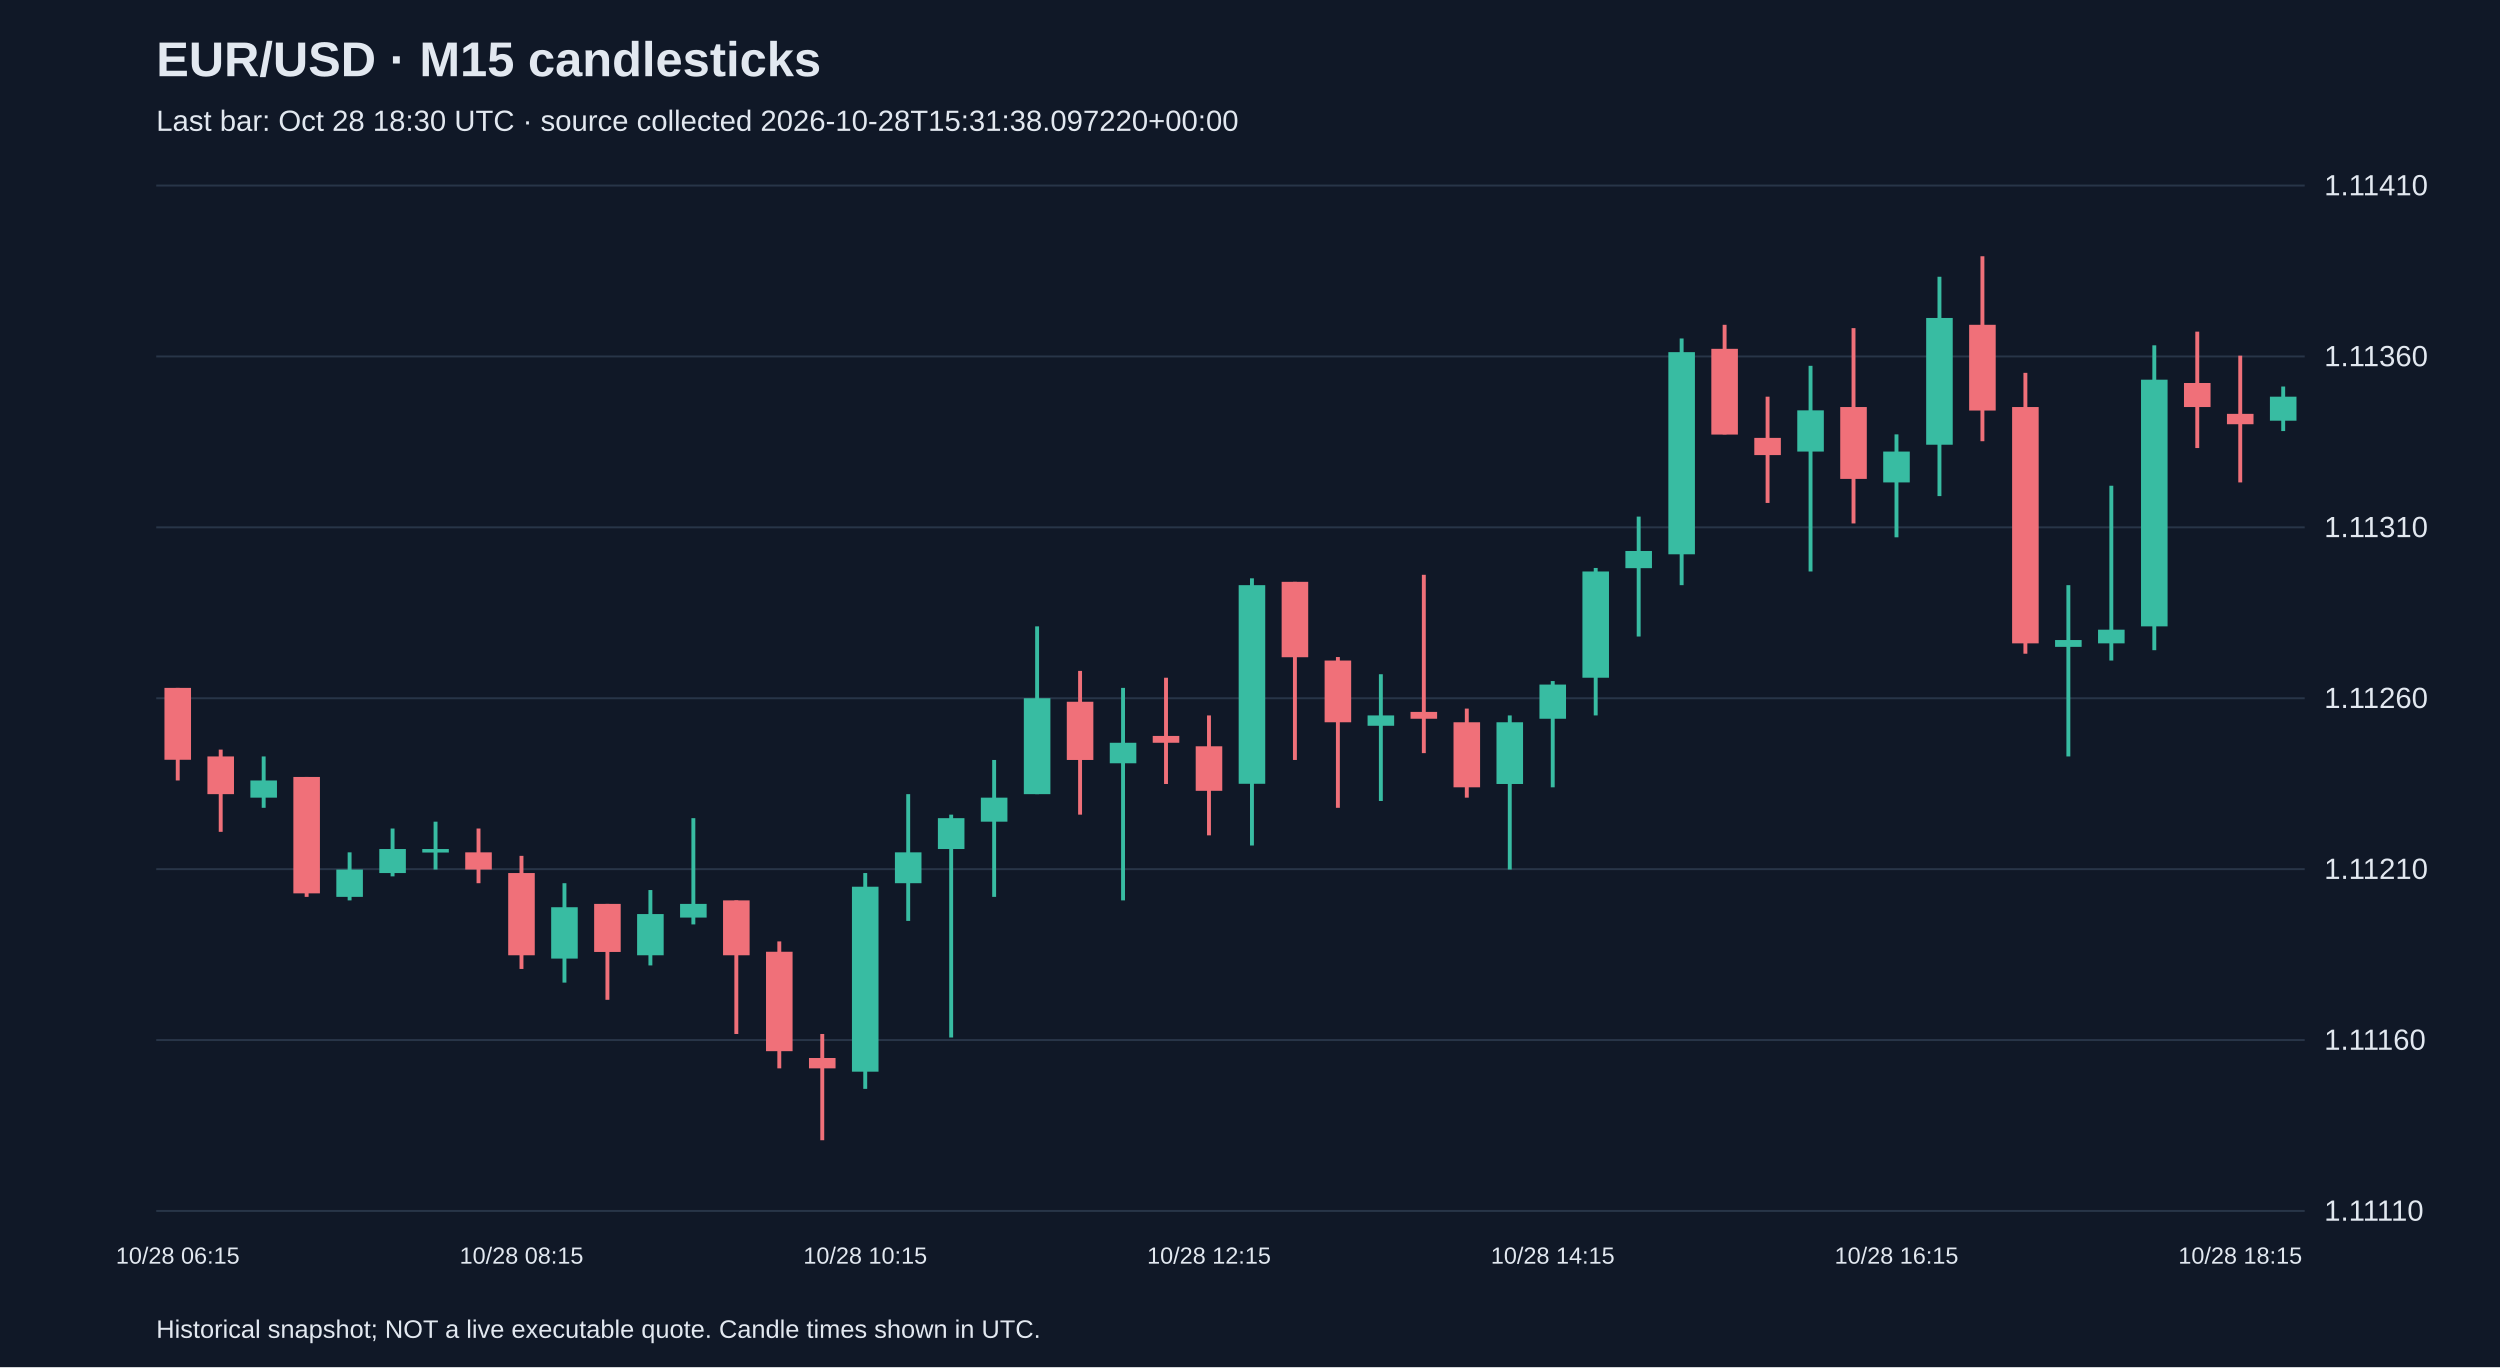
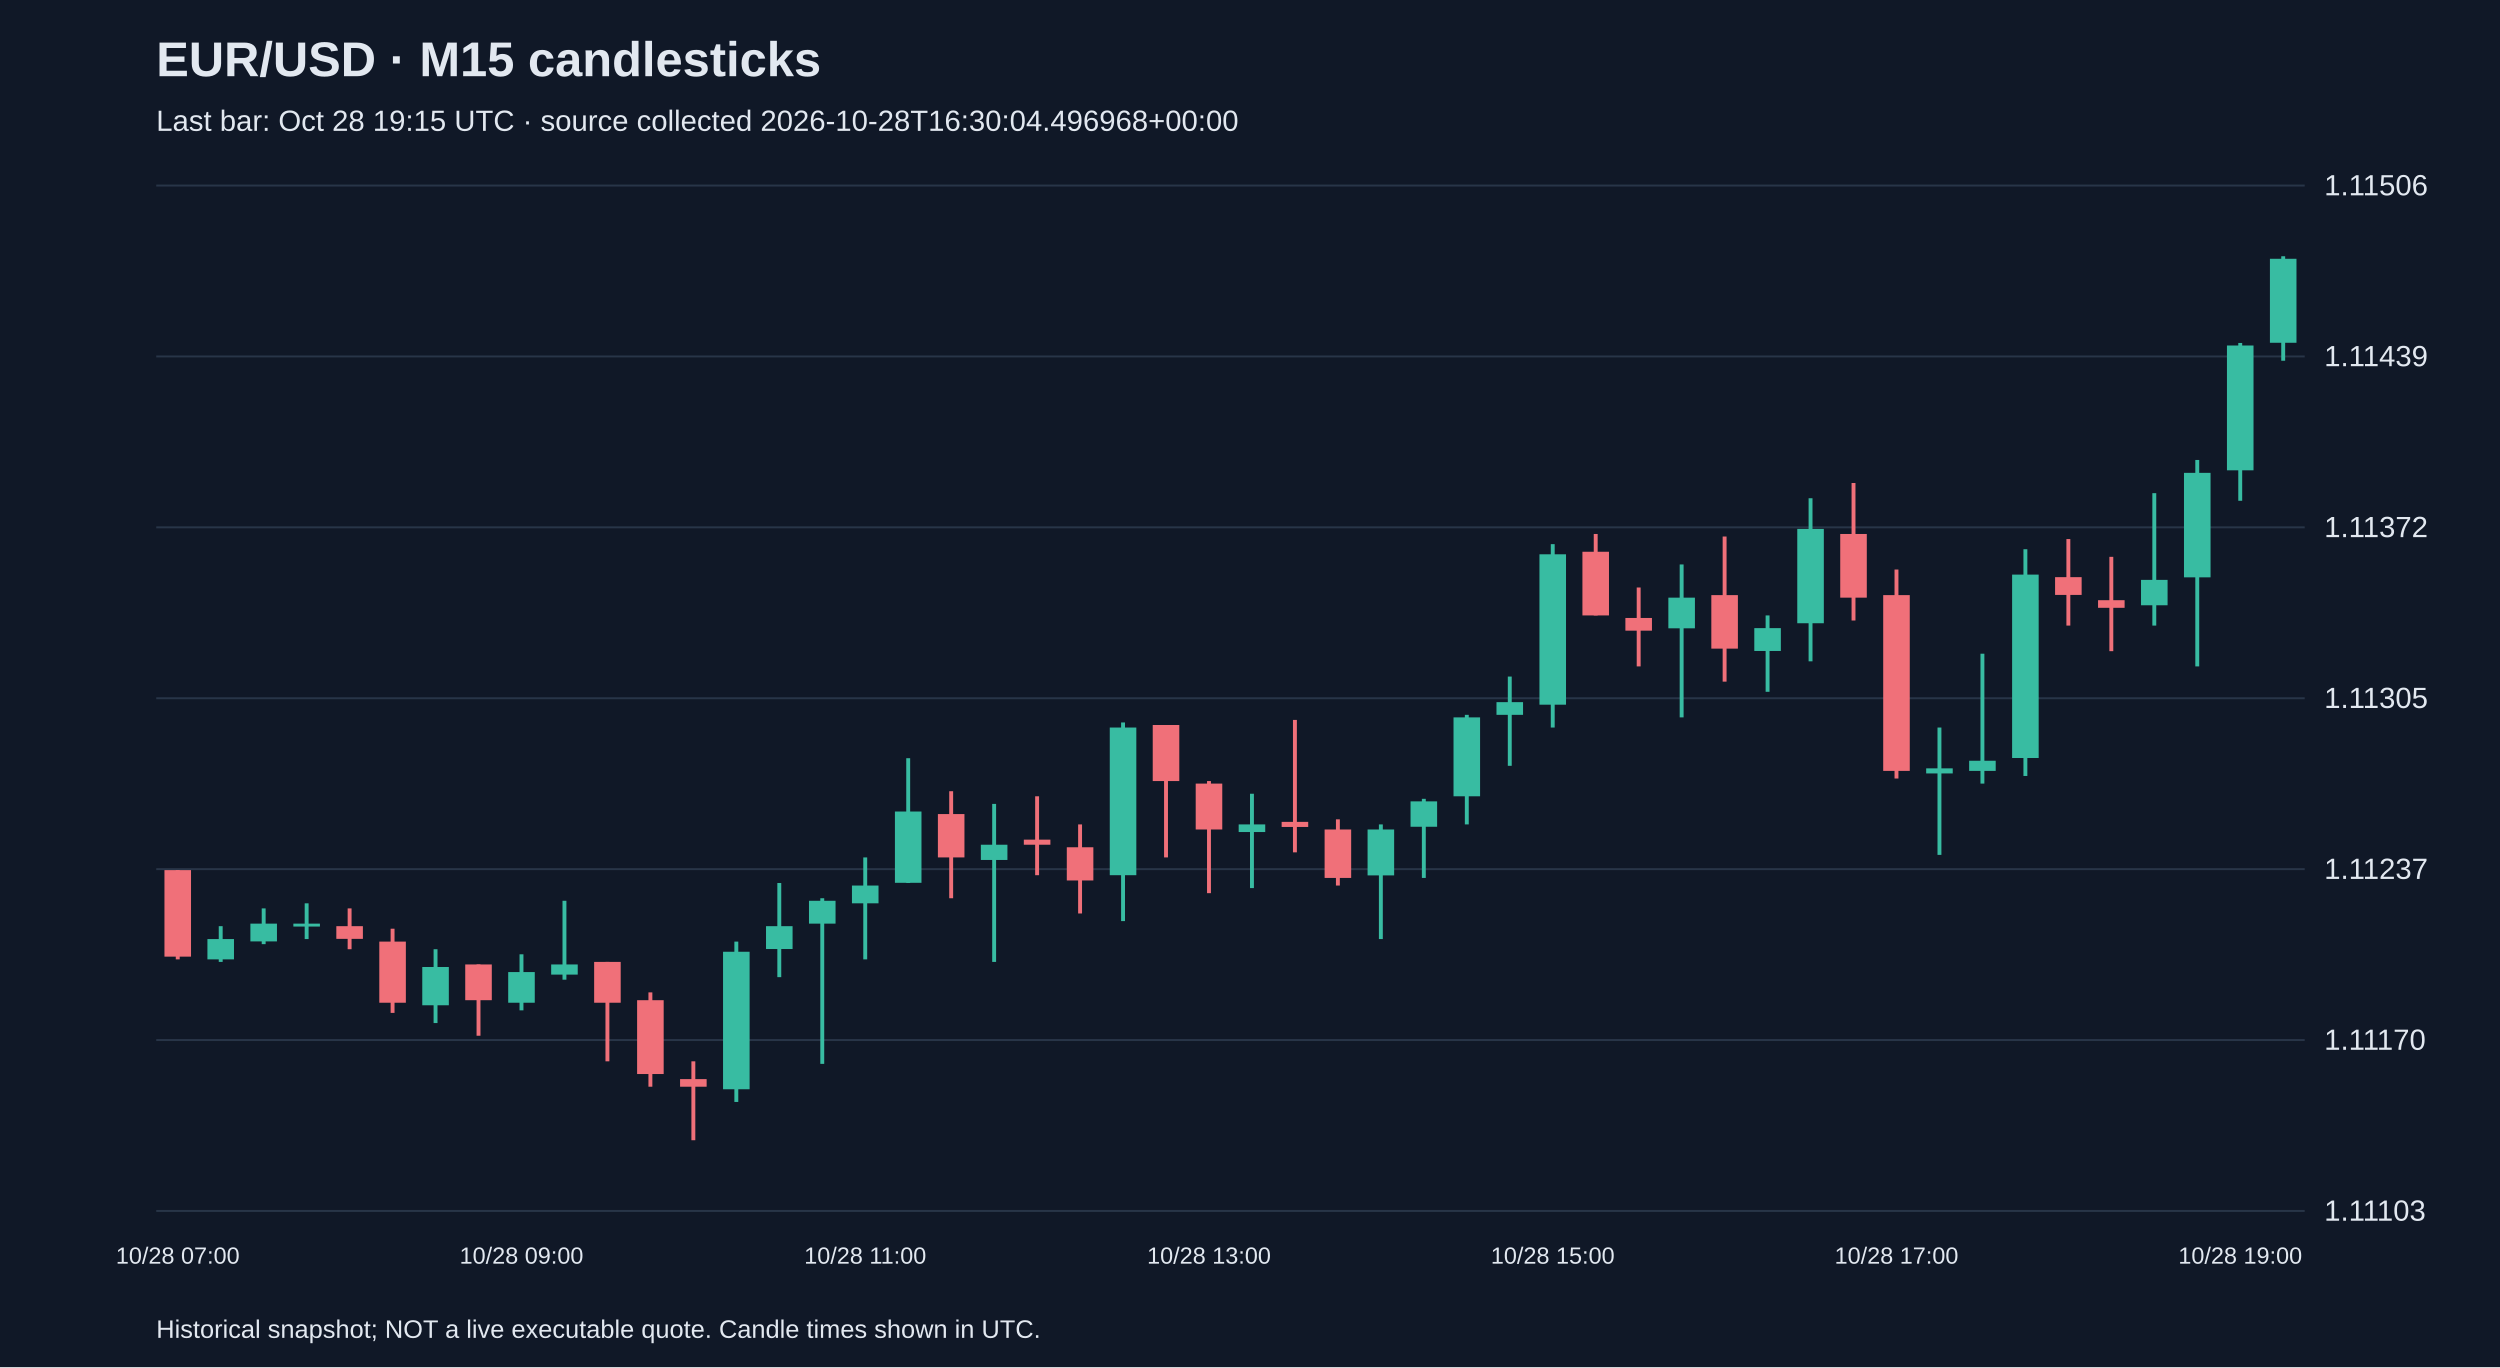
<svg xmlns="http://www.w3.org/2000/svg" viewBox="0 0 1280 700">
  <rect width="100%" height="100%" fill="#101827" />
  <style>text{font-family:Arial,sans-serif;fill:#e2e8f0}</style>
  <text x="80" y="39" font-size="25" font-weight="bold">EUR/USD · M15 candlesticks</text>
-   <text x="80" y="67" font-size="15" fill="#a6b1c5">Last bar: Oct 28 18:30 UTC · source collected 2026-10-28T15:31:38.097220+00:00</text>
+   <text x="80" y="67" font-size="15" fill="#a6b1c5">Last bar: Oct 28 19:15 UTC · source collected 2026-10-28T16:30:04.496968+00:00</text>
  <line x1="80" y1="620.0" x2="1180" y2="620.0" stroke="#283548" />
-   <text x="1190" y="625.0" font-size="15">1.11110</text>
+   <text x="1190" y="625.0" font-size="15">1.11103</text>
  <line x1="80" y1="532.5" x2="1180" y2="532.5" stroke="#283548" />
-   <text x="1190" y="537.5" font-size="15">1.11160</text>
+   <text x="1190" y="537.5" font-size="15">1.11170</text>
  <line x1="80" y1="445.0" x2="1180" y2="445.0" stroke="#283548" />
-   <text x="1190" y="450.0" font-size="15">1.11210</text>
+   <text x="1190" y="450.0" font-size="15">1.11237</text>
  <line x1="80" y1="357.5" x2="1180" y2="357.5" stroke="#283548" />
-   <text x="1190" y="362.5" font-size="15">1.11260</text>
+   <text x="1190" y="362.5" font-size="15">1.11305</text>
  <line x1="80" y1="270.0" x2="1180" y2="270.0" stroke="#283548" />
-   <text x="1190" y="275.0" font-size="15">1.11310</text>
+   <text x="1190" y="275.0" font-size="15">1.11372</text>
  <line x1="80" y1="182.5" x2="1180" y2="182.5" stroke="#283548" />
-   <text x="1190" y="187.5" font-size="15">1.11360</text>
+   <text x="1190" y="187.5" font-size="15">1.11439</text>
  <line x1="80" y1="95.0" x2="1180" y2="95.0" stroke="#283548" />
-   <text x="1190" y="100.0" font-size="15">1.11410</text>
-   <line x1="91.0" y1="352.2" x2="91.0" y2="399.6" stroke="#f07079" stroke-width="2" />
-   <rect x="84.2" y="352.2" width="13.6" height="36.8" fill="#f07079" />
-   <text x="91.0" y="647" text-anchor="middle" font-size="12">10/28 06:15</text>
-   <line x1="113.0" y1="383.8" x2="113.0" y2="425.9" stroke="#f07079" stroke-width="2" />
-   <rect x="106.2" y="387.3" width="13.6" height="19.3" fill="#f07079" />
-   <line x1="135.0" y1="387.3" x2="135.0" y2="413.6" stroke="#38bca2" stroke-width="2" />
-   <rect x="128.2" y="399.6" width="13.6" height="8.8" fill="#38bca2" />
-   <line x1="157.0" y1="397.8" x2="157.0" y2="459.2" stroke="#f07079" stroke-width="2" />
-   <rect x="150.2" y="397.8" width="13.6" height="59.6" fill="#f07079" />
-   <line x1="179.0" y1="436.4" x2="179.0" y2="461.0" stroke="#38bca2" stroke-width="2" />
-   <rect x="172.2" y="445.2" width="13.6" height="14.0" fill="#38bca2" />
-   <line x1="201.0" y1="424.2" x2="201.0" y2="448.7" stroke="#38bca2" stroke-width="2" />
-   <rect x="194.2" y="434.7" width="13.6" height="12.3" fill="#38bca2" />
-   <line x1="223.0" y1="420.7" x2="223.0" y2="445.2" stroke="#38bca2" stroke-width="2" />
-   <rect x="216.2" y="434.7" width="13.6" height="1.8" fill="#38bca2" />
-   <line x1="245.0" y1="424.2" x2="245.0" y2="452.2" stroke="#f07079" stroke-width="2" />
-   <rect x="238.2" y="436.4" width="13.6" height="8.8" fill="#f07079" />
-   <line x1="267.0" y1="438.2" x2="267.0" y2="496.1" stroke="#f07079" stroke-width="2" />
-   <rect x="260.2" y="447.0" width="13.6" height="42.1" fill="#f07079" />
-   <text x="267.0" y="647" text-anchor="middle" font-size="12">10/28 08:15</text>
-   <line x1="289.0" y1="452.2" x2="289.0" y2="503.1" stroke="#38bca2" stroke-width="2" />
-   <rect x="282.2" y="464.5" width="13.6" height="26.3" fill="#38bca2" />
-   <line x1="311.0" y1="462.8" x2="311.0" y2="511.9" stroke="#f07079" stroke-width="2" />
-   <rect x="304.2" y="462.8" width="13.6" height="24.6" fill="#f07079" />
-   <line x1="333.0" y1="455.7" x2="333.0" y2="494.3" stroke="#38bca2" stroke-width="2" />
-   <rect x="326.2" y="468.0" width="13.6" height="21.1" fill="#38bca2" />
-   <line x1="355.0" y1="418.9" x2="355.0" y2="473.3" stroke="#38bca2" stroke-width="2" />
-   <rect x="348.2" y="462.8" width="13.6" height="7.0" fill="#38bca2" />
-   <line x1="377.0" y1="461.0" x2="377.0" y2="529.4" stroke="#f07079" stroke-width="2" />
-   <rect x="370.2" y="461.0" width="13.6" height="28.1" fill="#f07079" />
-   <line x1="399.0" y1="482.0" x2="399.0" y2="547.0" stroke="#f07079" stroke-width="2" />
-   <rect x="392.2" y="487.3" width="13.6" height="50.9" fill="#f07079" />
-   <line x1="421.0" y1="529.4" x2="421.0" y2="583.8" stroke="#f07079" stroke-width="2" />
-   <rect x="414.2" y="541.7" width="13.6" height="5.3" fill="#f07079" />
-   <line x1="443.0" y1="447.0" x2="443.0" y2="557.5" stroke="#38bca2" stroke-width="2" />
-   <rect x="436.2" y="454.0" width="13.6" height="94.7" fill="#38bca2" />
-   <text x="443.0" y="647" text-anchor="middle" font-size="12">10/28 10:15</text>
-   <line x1="465.0" y1="406.6" x2="465.0" y2="471.5" stroke="#38bca2" stroke-width="2" />
-   <rect x="458.2" y="436.4" width="13.6" height="15.8" fill="#38bca2" />
-   <line x1="487.0" y1="417.1" x2="487.0" y2="531.2" stroke="#38bca2" stroke-width="2" />
-   <rect x="480.2" y="418.9" width="13.6" height="15.8" fill="#38bca2" />
-   <line x1="509.0" y1="389.1" x2="509.0" y2="459.2" stroke="#38bca2" stroke-width="2" />
-   <rect x="502.2" y="408.4" width="13.6" height="12.3" fill="#38bca2" />
-   <line x1="531.0" y1="320.7" x2="531.0" y2="406.6" stroke="#38bca2" stroke-width="2" />
-   <rect x="524.2" y="357.5" width="13.6" height="49.1" fill="#38bca2" />
-   <line x1="553.0" y1="343.5" x2="553.0" y2="417.1" stroke="#f07079" stroke-width="2" />
-   <rect x="546.2" y="359.3" width="13.6" height="29.8" fill="#f07079" />
-   <line x1="575.0" y1="352.2" x2="575.0" y2="461.0" stroke="#38bca2" stroke-width="2" />
-   <rect x="568.2" y="380.3" width="13.6" height="10.5" fill="#38bca2" />
-   <line x1="597.0" y1="347.0" x2="597.0" y2="401.4" stroke="#f07079" stroke-width="2" />
-   <rect x="590.2" y="376.8" width="13.6" height="3.5" fill="#f07079" />
-   <line x1="619.0" y1="366.3" x2="619.0" y2="427.7" stroke="#f07079" stroke-width="2" />
-   <rect x="612.2" y="382.1" width="13.6" height="22.8" fill="#f07079" />
-   <text x="619.0" y="647" text-anchor="middle" font-size="12">10/28 12:15</text>
-   <line x1="641.0" y1="296.1" x2="641.0" y2="432.9" stroke="#38bca2" stroke-width="2" />
-   <rect x="634.2" y="299.6" width="13.6" height="101.7" fill="#38bca2" />
-   <line x1="663.0" y1="297.9" x2="663.0" y2="389.1" stroke="#f07079" stroke-width="2" />
-   <rect x="656.2" y="297.9" width="13.6" height="38.6" fill="#f07079" />
-   <line x1="685.0" y1="336.4" x2="685.0" y2="413.6" stroke="#f07079" stroke-width="2" />
-   <rect x="678.2" y="338.2" width="13.6" height="31.6" fill="#f07079" />
-   <line x1="707.0" y1="345.2" x2="707.0" y2="410.1" stroke="#38bca2" stroke-width="2" />
-   <rect x="700.2" y="366.3" width="13.6" height="5.3" fill="#38bca2" />
-   <line x1="729.0" y1="294.3" x2="729.0" y2="385.6" stroke="#f07079" stroke-width="2" />
-   <rect x="722.2" y="364.5" width="13.6" height="3.5" fill="#f07079" />
-   <line x1="751.0" y1="362.8" x2="751.0" y2="408.4" stroke="#f07079" stroke-width="2" />
-   <rect x="744.2" y="369.8" width="13.6" height="33.3" fill="#f07079" />
-   <line x1="773.0" y1="366.3" x2="773.0" y2="445.2" stroke="#38bca2" stroke-width="2" />
-   <rect x="766.2" y="369.8" width="13.6" height="31.6" fill="#38bca2" />
-   <line x1="795.0" y1="348.7" x2="795.0" y2="403.1" stroke="#38bca2" stroke-width="2" />
-   <rect x="788.2" y="350.5" width="13.6" height="17.5" fill="#38bca2" />
-   <text x="795.0" y="647" text-anchor="middle" font-size="12">10/28 14:15</text>
-   <line x1="817.0" y1="290.8" x2="817.0" y2="366.3" stroke="#38bca2" stroke-width="2" />
-   <rect x="810.2" y="292.6" width="13.6" height="54.4" fill="#38bca2" />
-   <line x1="839.0" y1="264.5" x2="839.0" y2="325.9" stroke="#38bca2" stroke-width="2" />
-   <rect x="832.2" y="282.1" width="13.6" height="8.8" fill="#38bca2" />
-   <line x1="861.0" y1="173.3" x2="861.0" y2="299.6" stroke="#38bca2" stroke-width="2" />
-   <rect x="854.2" y="180.3" width="13.6" height="103.5" fill="#38bca2" />
-   <line x1="883.0" y1="166.3" x2="883.0" y2="222.4" stroke="#f07079" stroke-width="2" />
-   <rect x="876.2" y="178.6" width="13.6" height="43.9" fill="#f07079" />
-   <line x1="905.0" y1="203.1" x2="905.0" y2="257.5" stroke="#f07079" stroke-width="2" />
-   <rect x="898.2" y="224.2" width="13.6" height="8.8" fill="#f07079" />
-   <line x1="927.0" y1="187.3" x2="927.0" y2="292.6" stroke="#38bca2" stroke-width="2" />
-   <rect x="920.2" y="210.1" width="13.6" height="21.1" fill="#38bca2" />
-   <line x1="949.0" y1="168.0" x2="949.0" y2="268.0" stroke="#f07079" stroke-width="2" />
-   <rect x="942.2" y="208.4" width="13.6" height="36.8" fill="#f07079" />
-   <line x1="971.0" y1="222.4" x2="971.0" y2="275.1" stroke="#38bca2" stroke-width="2" />
-   <rect x="964.2" y="231.2" width="13.6" height="15.8" fill="#38bca2" />
-   <text x="971.0" y="647" text-anchor="middle" font-size="12">10/28 16:15</text>
-   <line x1="993.0" y1="141.7" x2="993.0" y2="254.0" stroke="#38bca2" stroke-width="2" />
-   <rect x="986.2" y="162.8" width="13.6" height="64.9" fill="#38bca2" />
-   <line x1="1015.0" y1="131.2" x2="1015.0" y2="225.9" stroke="#f07079" stroke-width="2" />
-   <rect x="1008.2" y="166.3" width="13.6" height="43.9" fill="#f07079" />
-   <line x1="1037.0" y1="190.9" x2="1037.0" y2="334.7" stroke="#f07079" stroke-width="2" />
-   <rect x="1030.2" y="208.4" width="13.6" height="121.0" fill="#f07079" />
-   <line x1="1059.0" y1="299.6" x2="1059.0" y2="387.3" stroke="#38bca2" stroke-width="2" />
-   <rect x="1052.2" y="327.7" width="13.6" height="3.5" fill="#38bca2" />
-   <line x1="1081.0" y1="248.7" x2="1081.0" y2="338.2" stroke="#38bca2" stroke-width="2" />
-   <rect x="1074.2" y="322.4" width="13.6" height="7.0" fill="#38bca2" />
-   <line x1="1103.0" y1="176.8" x2="1103.0" y2="332.9" stroke="#38bca2" stroke-width="2" />
-   <rect x="1096.2" y="194.4" width="13.6" height="126.3" fill="#38bca2" />
-   <line x1="1125.0" y1="169.8" x2="1125.0" y2="229.4" stroke="#f07079" stroke-width="2" />
-   <rect x="1118.2" y="196.1" width="13.6" height="12.3" fill="#f07079" />
-   <line x1="1147.0" y1="182.1" x2="1147.0" y2="247.0" stroke="#f07079" stroke-width="2" />
-   <rect x="1140.2" y="211.9" width="13.6" height="5.3" fill="#f07079" />
-   <text x="1147.0" y="647" text-anchor="middle" font-size="12">10/28 18:15</text>
-   <line x1="1169.0" y1="197.9" x2="1169.0" y2="220.7" stroke="#38bca2" stroke-width="2" />
-   <rect x="1162.2" y="203.1" width="13.6" height="12.3" fill="#38bca2" />
+   <text x="1190" y="100.0" font-size="15">1.11506</text>
+   <line x1="91.0" y1="445.5" x2="91.0" y2="491.2" stroke="#f07079" stroke-width="2" />
+   <rect x="84.2" y="445.5" width="13.6" height="44.3" fill="#f07079" />
+   <text x="91.0" y="647" text-anchor="middle" font-size="12">10/28 07:00</text>
+   <line x1="113.0" y1="474.2" x2="113.0" y2="492.5" stroke="#38bca2" stroke-width="2" />
+   <rect x="106.2" y="480.8" width="13.6" height="10.4" fill="#38bca2" />
+   <line x1="135.0" y1="465.1" x2="135.0" y2="483.4" stroke="#38bca2" stroke-width="2" />
+   <rect x="128.2" y="472.9" width="13.6" height="9.1" fill="#38bca2" />
+   <line x1="157.0" y1="462.5" x2="157.0" y2="480.8" stroke="#38bca2" stroke-width="2" />
+   <rect x="150.2" y="472.9" width="13.6" height="1.5" fill="#38bca2" />
+   <line x1="179.0" y1="465.1" x2="179.0" y2="486.0" stroke="#f07079" stroke-width="2" />
+   <rect x="172.2" y="474.2" width="13.6" height="6.5" fill="#f07079" />
+   <line x1="201.0" y1="475.5" x2="201.0" y2="518.6" stroke="#f07079" stroke-width="2" />
+   <rect x="194.2" y="482.1" width="13.6" height="31.3" fill="#f07079" />
+   <line x1="223.0" y1="486.0" x2="223.0" y2="523.8" stroke="#38bca2" stroke-width="2" />
+   <rect x="216.2" y="495.1" width="13.6" height="19.6" fill="#38bca2" />
+   <line x1="245.0" y1="493.8" x2="245.0" y2="530.3" stroke="#f07079" stroke-width="2" />
+   <rect x="238.2" y="493.8" width="13.6" height="18.3" fill="#f07079" />
+   <line x1="267.0" y1="488.6" x2="267.0" y2="517.3" stroke="#38bca2" stroke-width="2" />
+   <rect x="260.2" y="497.7" width="13.6" height="15.7" fill="#38bca2" />
+   <text x="267.0" y="647" text-anchor="middle" font-size="12">10/28 09:00</text>
+   <line x1="289.0" y1="461.2" x2="289.0" y2="501.6" stroke="#38bca2" stroke-width="2" />
+   <rect x="282.2" y="493.8" width="13.6" height="5.2" fill="#38bca2" />
+   <line x1="311.0" y1="492.5" x2="311.0" y2="543.4" stroke="#f07079" stroke-width="2" />
+   <rect x="304.2" y="492.5" width="13.6" height="20.9" fill="#f07079" />
+   <line x1="333.0" y1="508.1" x2="333.0" y2="556.4" stroke="#f07079" stroke-width="2" />
+   <rect x="326.2" y="512.1" width="13.6" height="37.8" fill="#f07079" />
+   <line x1="355.0" y1="543.4" x2="355.0" y2="583.8" stroke="#f07079" stroke-width="2" />
+   <rect x="348.2" y="552.5" width="13.6" height="3.9" fill="#f07079" />
+   <line x1="377.0" y1="482.1" x2="377.0" y2="564.2" stroke="#38bca2" stroke-width="2" />
+   <rect x="370.2" y="487.3" width="13.6" height="70.4" fill="#38bca2" />
+   <line x1="399.0" y1="452.1" x2="399.0" y2="500.3" stroke="#38bca2" stroke-width="2" />
+   <rect x="392.2" y="474.2" width="13.6" height="11.7" fill="#38bca2" />
+   <line x1="421.0" y1="459.9" x2="421.0" y2="544.7" stroke="#38bca2" stroke-width="2" />
+   <rect x="414.2" y="461.2" width="13.6" height="11.7" fill="#38bca2" />
+   <line x1="443.0" y1="439.0" x2="443.0" y2="491.2" stroke="#38bca2" stroke-width="2" />
+   <rect x="436.2" y="453.4" width="13.6" height="9.1" fill="#38bca2" />
+   <text x="443.0" y="647" text-anchor="middle" font-size="12">10/28 11:00</text>
+   <line x1="465.0" y1="388.2" x2="465.0" y2="452.1" stroke="#38bca2" stroke-width="2" />
+   <rect x="458.2" y="415.5" width="13.6" height="36.5" fill="#38bca2" />
+   <line x1="487.0" y1="405.1" x2="487.0" y2="459.9" stroke="#f07079" stroke-width="2" />
+   <rect x="480.2" y="416.8" width="13.6" height="22.2" fill="#f07079" />
+   <line x1="509.0" y1="411.6" x2="509.0" y2="492.5" stroke="#38bca2" stroke-width="2" />
+   <rect x="502.2" y="432.5" width="13.6" height="7.8" fill="#38bca2" />
+   <line x1="531.0" y1="407.7" x2="531.0" y2="448.1" stroke="#f07079" stroke-width="2" />
+   <rect x="524.2" y="429.9" width="13.6" height="2.6" fill="#f07079" />
+   <line x1="553.0" y1="422.1" x2="553.0" y2="467.7" stroke="#f07079" stroke-width="2" />
+   <rect x="546.2" y="433.8" width="13.6" height="17.0" fill="#f07079" />
+   <line x1="575.0" y1="369.9" x2="575.0" y2="471.6" stroke="#38bca2" stroke-width="2" />
+   <rect x="568.2" y="372.5" width="13.6" height="75.6" fill="#38bca2" />
+   <line x1="597.0" y1="371.2" x2="597.0" y2="439.0" stroke="#f07079" stroke-width="2" />
+   <rect x="590.2" y="371.2" width="13.6" height="28.7" fill="#f07079" />
+   <line x1="619.0" y1="399.9" x2="619.0" y2="457.3" stroke="#f07079" stroke-width="2" />
+   <rect x="612.2" y="401.2" width="13.6" height="23.5" fill="#f07079" />
+   <text x="619.0" y="647" text-anchor="middle" font-size="12">10/28 13:00</text>
+   <line x1="641.0" y1="406.4" x2="641.0" y2="454.7" stroke="#38bca2" stroke-width="2" />
+   <rect x="634.2" y="422.1" width="13.6" height="3.9" fill="#38bca2" />
+   <line x1="663.0" y1="368.6" x2="663.0" y2="436.4" stroke="#f07079" stroke-width="2" />
+   <rect x="656.2" y="420.8" width="13.6" height="2.6" fill="#f07079" />
+   <line x1="685.0" y1="419.5" x2="685.0" y2="453.4" stroke="#f07079" stroke-width="2" />
+   <rect x="678.2" y="424.7" width="13.6" height="24.8" fill="#f07079" />
+   <line x1="707.0" y1="422.1" x2="707.0" y2="480.8" stroke="#38bca2" stroke-width="2" />
+   <rect x="700.2" y="424.7" width="13.6" height="23.5" fill="#38bca2" />
+   <line x1="729.0" y1="409.0" x2="729.0" y2="449.5" stroke="#38bca2" stroke-width="2" />
+   <rect x="722.2" y="410.3" width="13.6" height="13.0" fill="#38bca2" />
+   <line x1="751.0" y1="366.0" x2="751.0" y2="422.1" stroke="#38bca2" stroke-width="2" />
+   <rect x="744.2" y="367.3" width="13.6" height="40.4" fill="#38bca2" />
+   <line x1="773.0" y1="346.4" x2="773.0" y2="392.1" stroke="#38bca2" stroke-width="2" />
+   <rect x="766.2" y="359.5" width="13.6" height="6.5" fill="#38bca2" />
+   <line x1="795.0" y1="278.6" x2="795.0" y2="372.5" stroke="#38bca2" stroke-width="2" />
+   <rect x="788.2" y="283.8" width="13.6" height="77.0" fill="#38bca2" />
+   <text x="795.0" y="647" text-anchor="middle" font-size="12">10/28 15:00</text>
+   <line x1="817.0" y1="273.4" x2="817.0" y2="315.1" stroke="#f07079" stroke-width="2" />
+   <rect x="810.2" y="282.5" width="13.6" height="32.6" fill="#f07079" />
+   <line x1="839.0" y1="300.8" x2="839.0" y2="341.2" stroke="#f07079" stroke-width="2" />
+   <rect x="832.2" y="316.4" width="13.6" height="6.5" fill="#f07079" />
+   <line x1="861.0" y1="289.0" x2="861.0" y2="367.3" stroke="#38bca2" stroke-width="2" />
+   <rect x="854.2" y="306.0" width="13.6" height="15.7" fill="#38bca2" />
+   <line x1="883.0" y1="274.7" x2="883.0" y2="349.0" stroke="#f07079" stroke-width="2" />
+   <rect x="876.2" y="304.7" width="13.6" height="27.4" fill="#f07079" />
+   <line x1="905.0" y1="315.1" x2="905.0" y2="354.2" stroke="#38bca2" stroke-width="2" />
+   <rect x="898.2" y="321.6" width="13.6" height="11.7" fill="#38bca2" />
+   <line x1="927.0" y1="255.1" x2="927.0" y2="338.6" stroke="#38bca2" stroke-width="2" />
+   <rect x="920.2" y="270.8" width="13.6" height="48.3" fill="#38bca2" />
+   <line x1="949.0" y1="247.3" x2="949.0" y2="317.7" stroke="#f07079" stroke-width="2" />
+   <rect x="942.2" y="273.4" width="13.6" height="32.6" fill="#f07079" />
+   <line x1="971.0" y1="291.6" x2="971.0" y2="398.6" stroke="#f07079" stroke-width="2" />
+   <rect x="964.2" y="304.7" width="13.6" height="90.0" fill="#f07079" />
+   <text x="971.0" y="647" text-anchor="middle" font-size="12">10/28 17:00</text>
+   <line x1="993.0" y1="372.5" x2="993.0" y2="437.7" stroke="#38bca2" stroke-width="2" />
+   <rect x="986.2" y="393.4" width="13.6" height="2.6" fill="#38bca2" />
+   <line x1="1015.0" y1="334.7" x2="1015.0" y2="401.2" stroke="#38bca2" stroke-width="2" />
+   <rect x="1008.2" y="389.5" width="13.6" height="5.2" fill="#38bca2" />
+   <line x1="1037.0" y1="281.2" x2="1037.0" y2="397.3" stroke="#38bca2" stroke-width="2" />
+   <rect x="1030.2" y="294.2" width="13.6" height="93.9" fill="#38bca2" />
+   <line x1="1059.0" y1="276.0" x2="1059.0" y2="320.3" stroke="#f07079" stroke-width="2" />
+   <rect x="1052.2" y="295.5" width="13.6" height="9.1" fill="#f07079" />
+   <line x1="1081.0" y1="285.1" x2="1081.0" y2="333.4" stroke="#f07079" stroke-width="2" />
+   <rect x="1074.2" y="307.3" width="13.6" height="3.9" fill="#f07079" />
+   <line x1="1103.0" y1="252.5" x2="1103.0" y2="320.3" stroke="#38bca2" stroke-width="2" />
+   <rect x="1096.2" y="296.9" width="13.6" height="13.0" fill="#38bca2" />
+   <line x1="1125.0" y1="235.5" x2="1125.0" y2="341.2" stroke="#38bca2" stroke-width="2" />
+   <rect x="1118.2" y="242.1" width="13.6" height="53.5" fill="#38bca2" />
+   <line x1="1147.0" y1="175.6" x2="1147.0" y2="256.4" stroke="#38bca2" stroke-width="2" />
+   <rect x="1140.2" y="176.9" width="13.6" height="63.9" fill="#38bca2" />
+   <text x="1147.0" y="647" text-anchor="middle" font-size="12">10/28 19:00</text>
+   <line x1="1169.0" y1="131.2" x2="1169.0" y2="184.7" stroke="#38bca2" stroke-width="2" />
+   <rect x="1162.2" y="132.5" width="13.6" height="43.0" fill="#38bca2" />
  <text x="80" y="685" font-size="13">Historical snapshot; NOT a live executable quote. Candle times shown in UTC.</text>
</svg>
